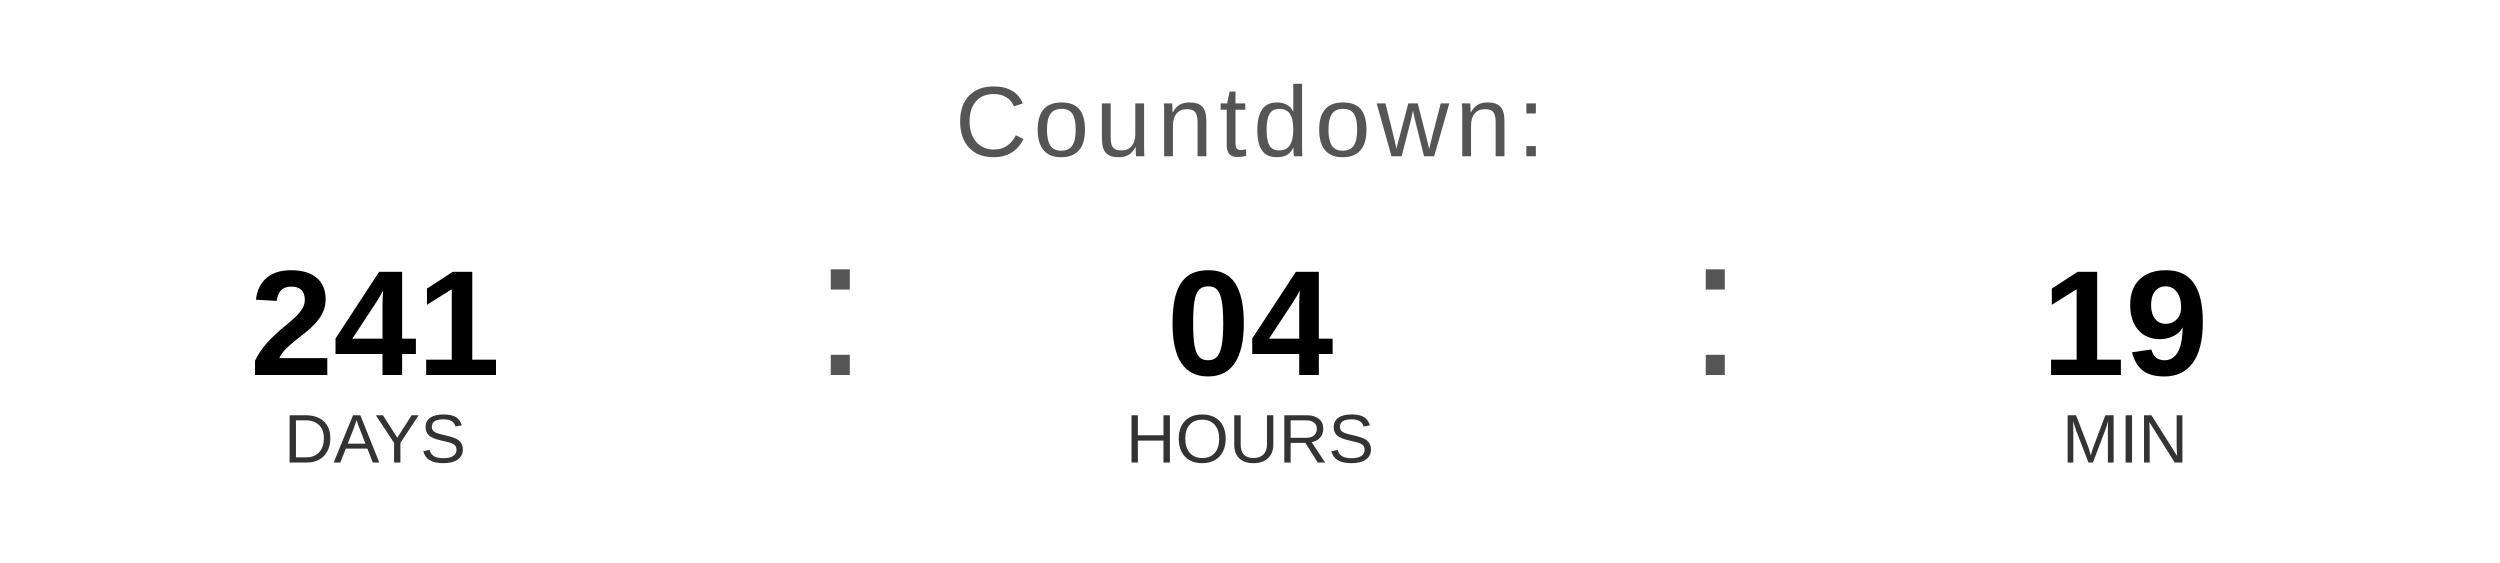
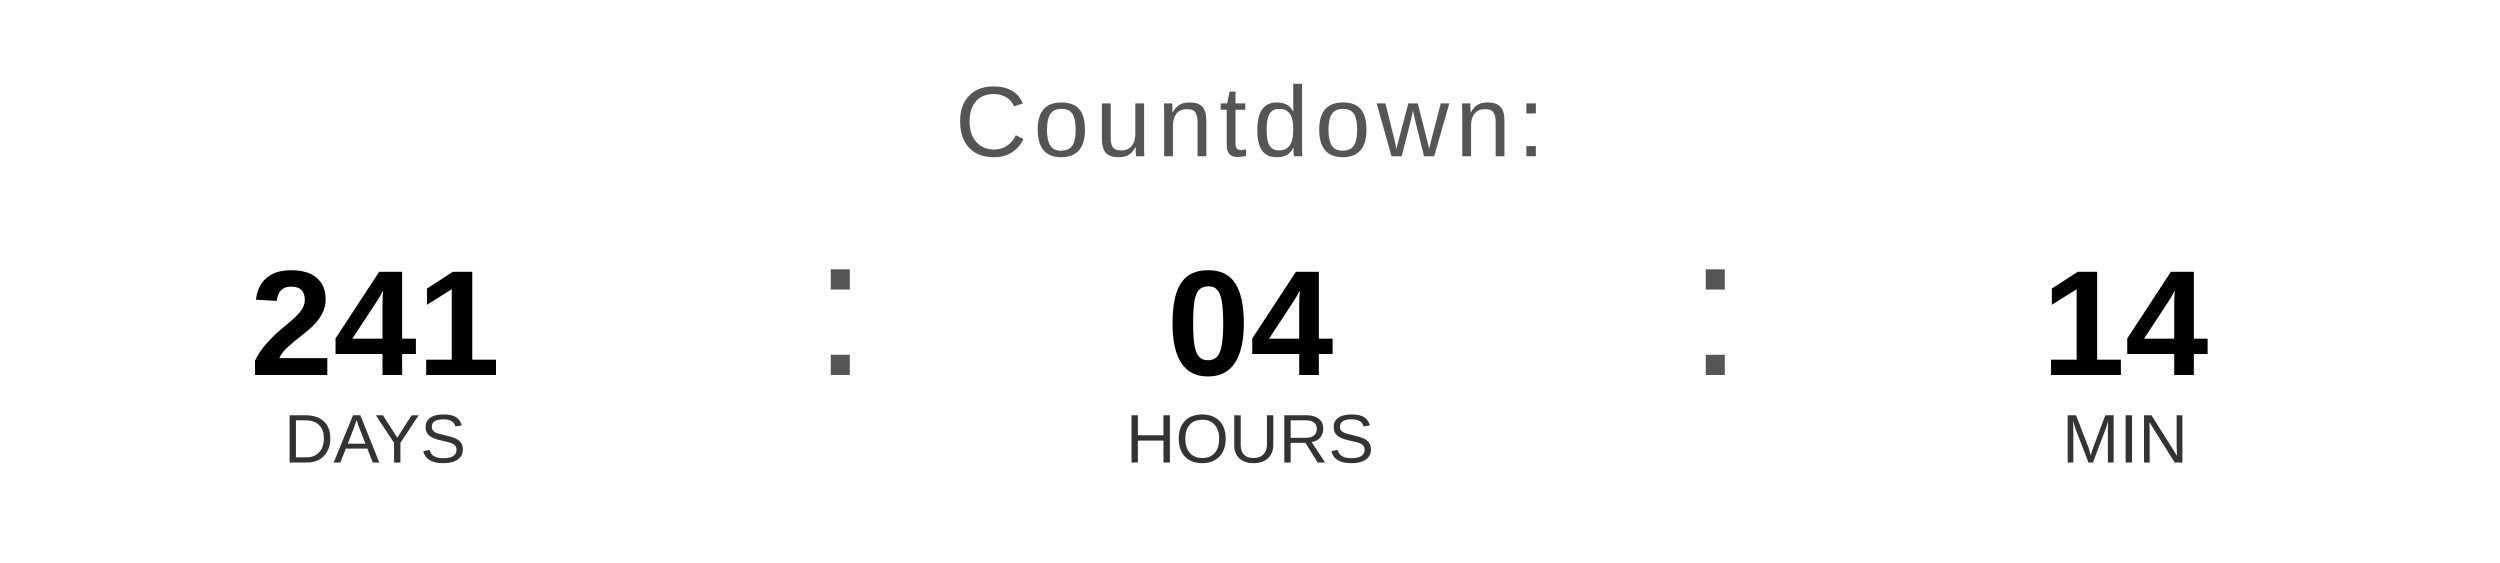
<svg xmlns="http://www.w3.org/2000/svg" width="400" height="90" viewBox="0 0 400 90">
  <text x="200" y="25" font-family="Arial, Helvetica, sans-serif" font-size="16" fill="#555555" text-anchor="middle" letter-spacing="1">
    Countdown:
  </text>
  <text x="60" y="60" font-family="Arial, Helvetica, sans-serif" font-size="24" font-weight="bold" fill="#000000" text-anchor="middle">241</text>
  <text x="60" y="74" font-family="Arial, Helvetica, sans-serif" font-size="11" fill="#333333" text-anchor="middle">DAYS</text>
  <text x="130" y="60" font-family="Arial, sans-serif" font-size="32" fill="#555555">:</text>
  <text x="200" y="60" font-family="Arial, Helvetica, sans-serif" font-size="24" font-weight="bold" fill="#000000" text-anchor="middle">04</text>
  <text x="200" y="74" font-family="Arial, Helvetica, sans-serif" font-size="11" fill="#333333" text-anchor="middle">HOURS</text>
  <text x="270" y="60" font-family="Arial, sans-serif" font-size="32" fill="#555555">:</text>
-   <text x="340" y="60" font-family="Arial, Helvetica, sans-serif" font-size="24" font-weight="bold" fill="#000000" text-anchor="middle">19</text>
+   <text x="340" y="60" font-family="Arial, Helvetica, sans-serif" font-size="24" font-weight="bold" fill="#000000" text-anchor="middle">14</text>
  <text x="340" y="74" font-family="Arial, Helvetica, sans-serif" font-size="11" fill="#333333" text-anchor="middle">MIN</text>
</svg>
